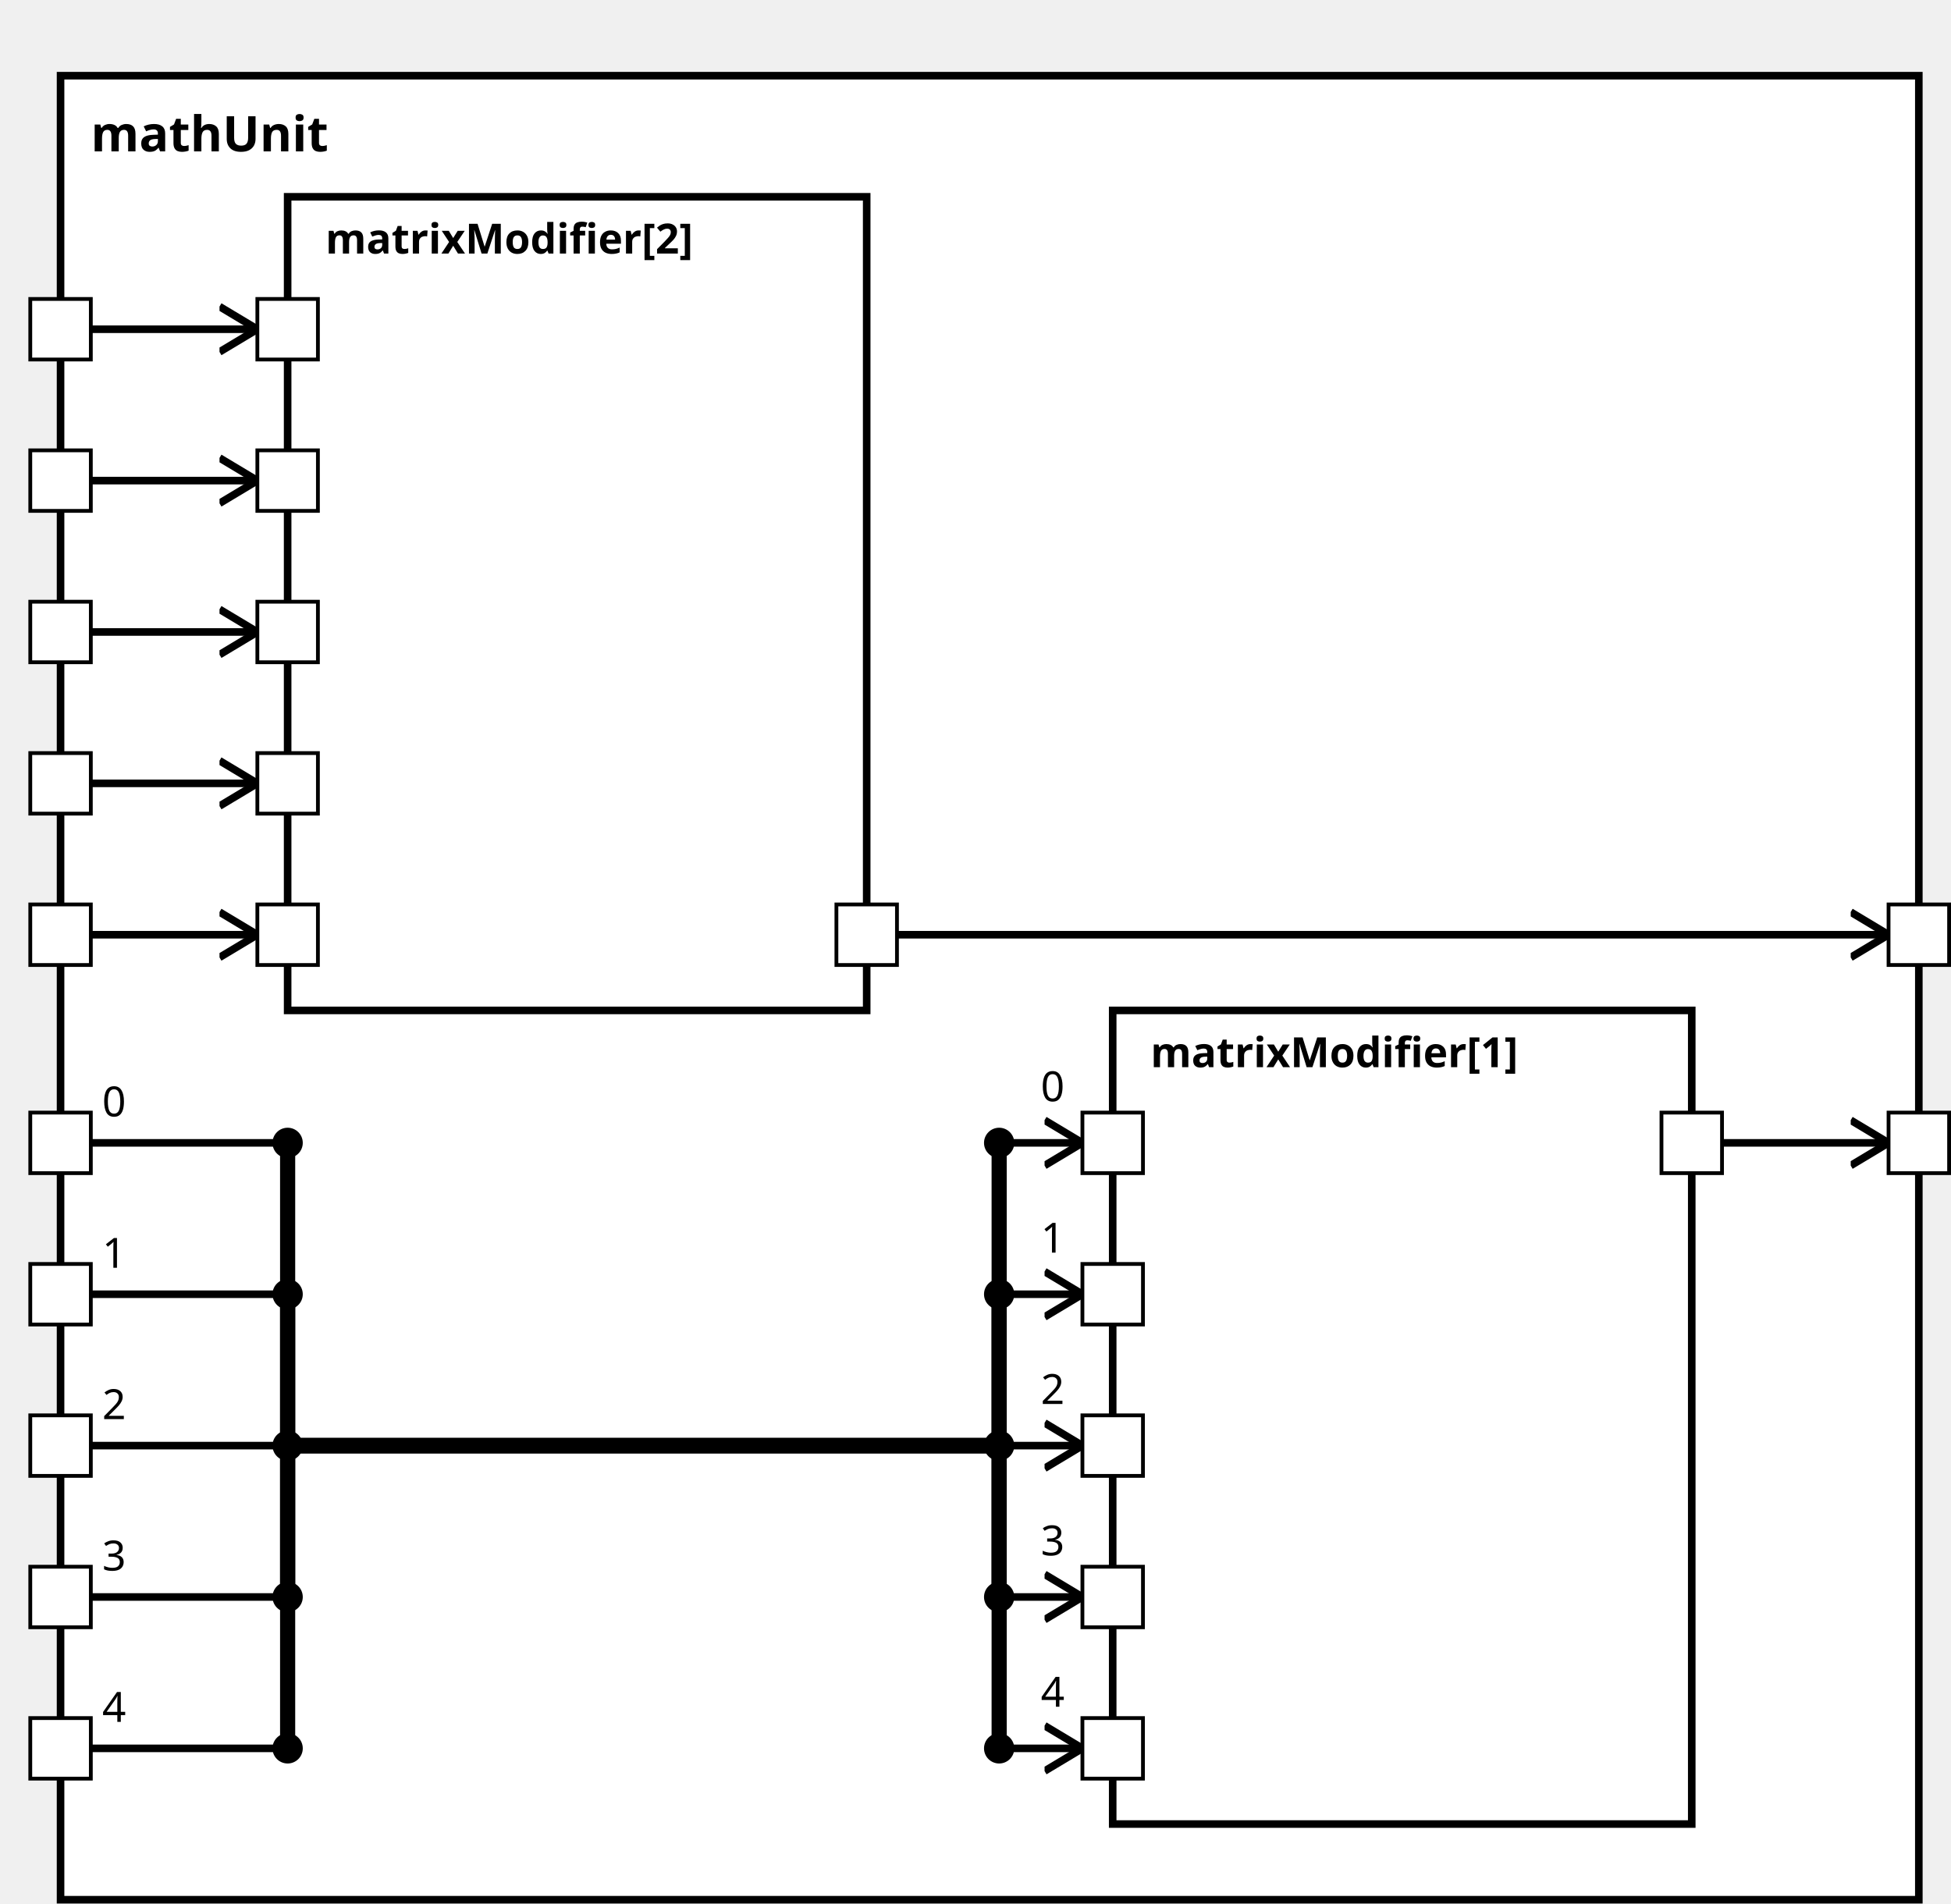
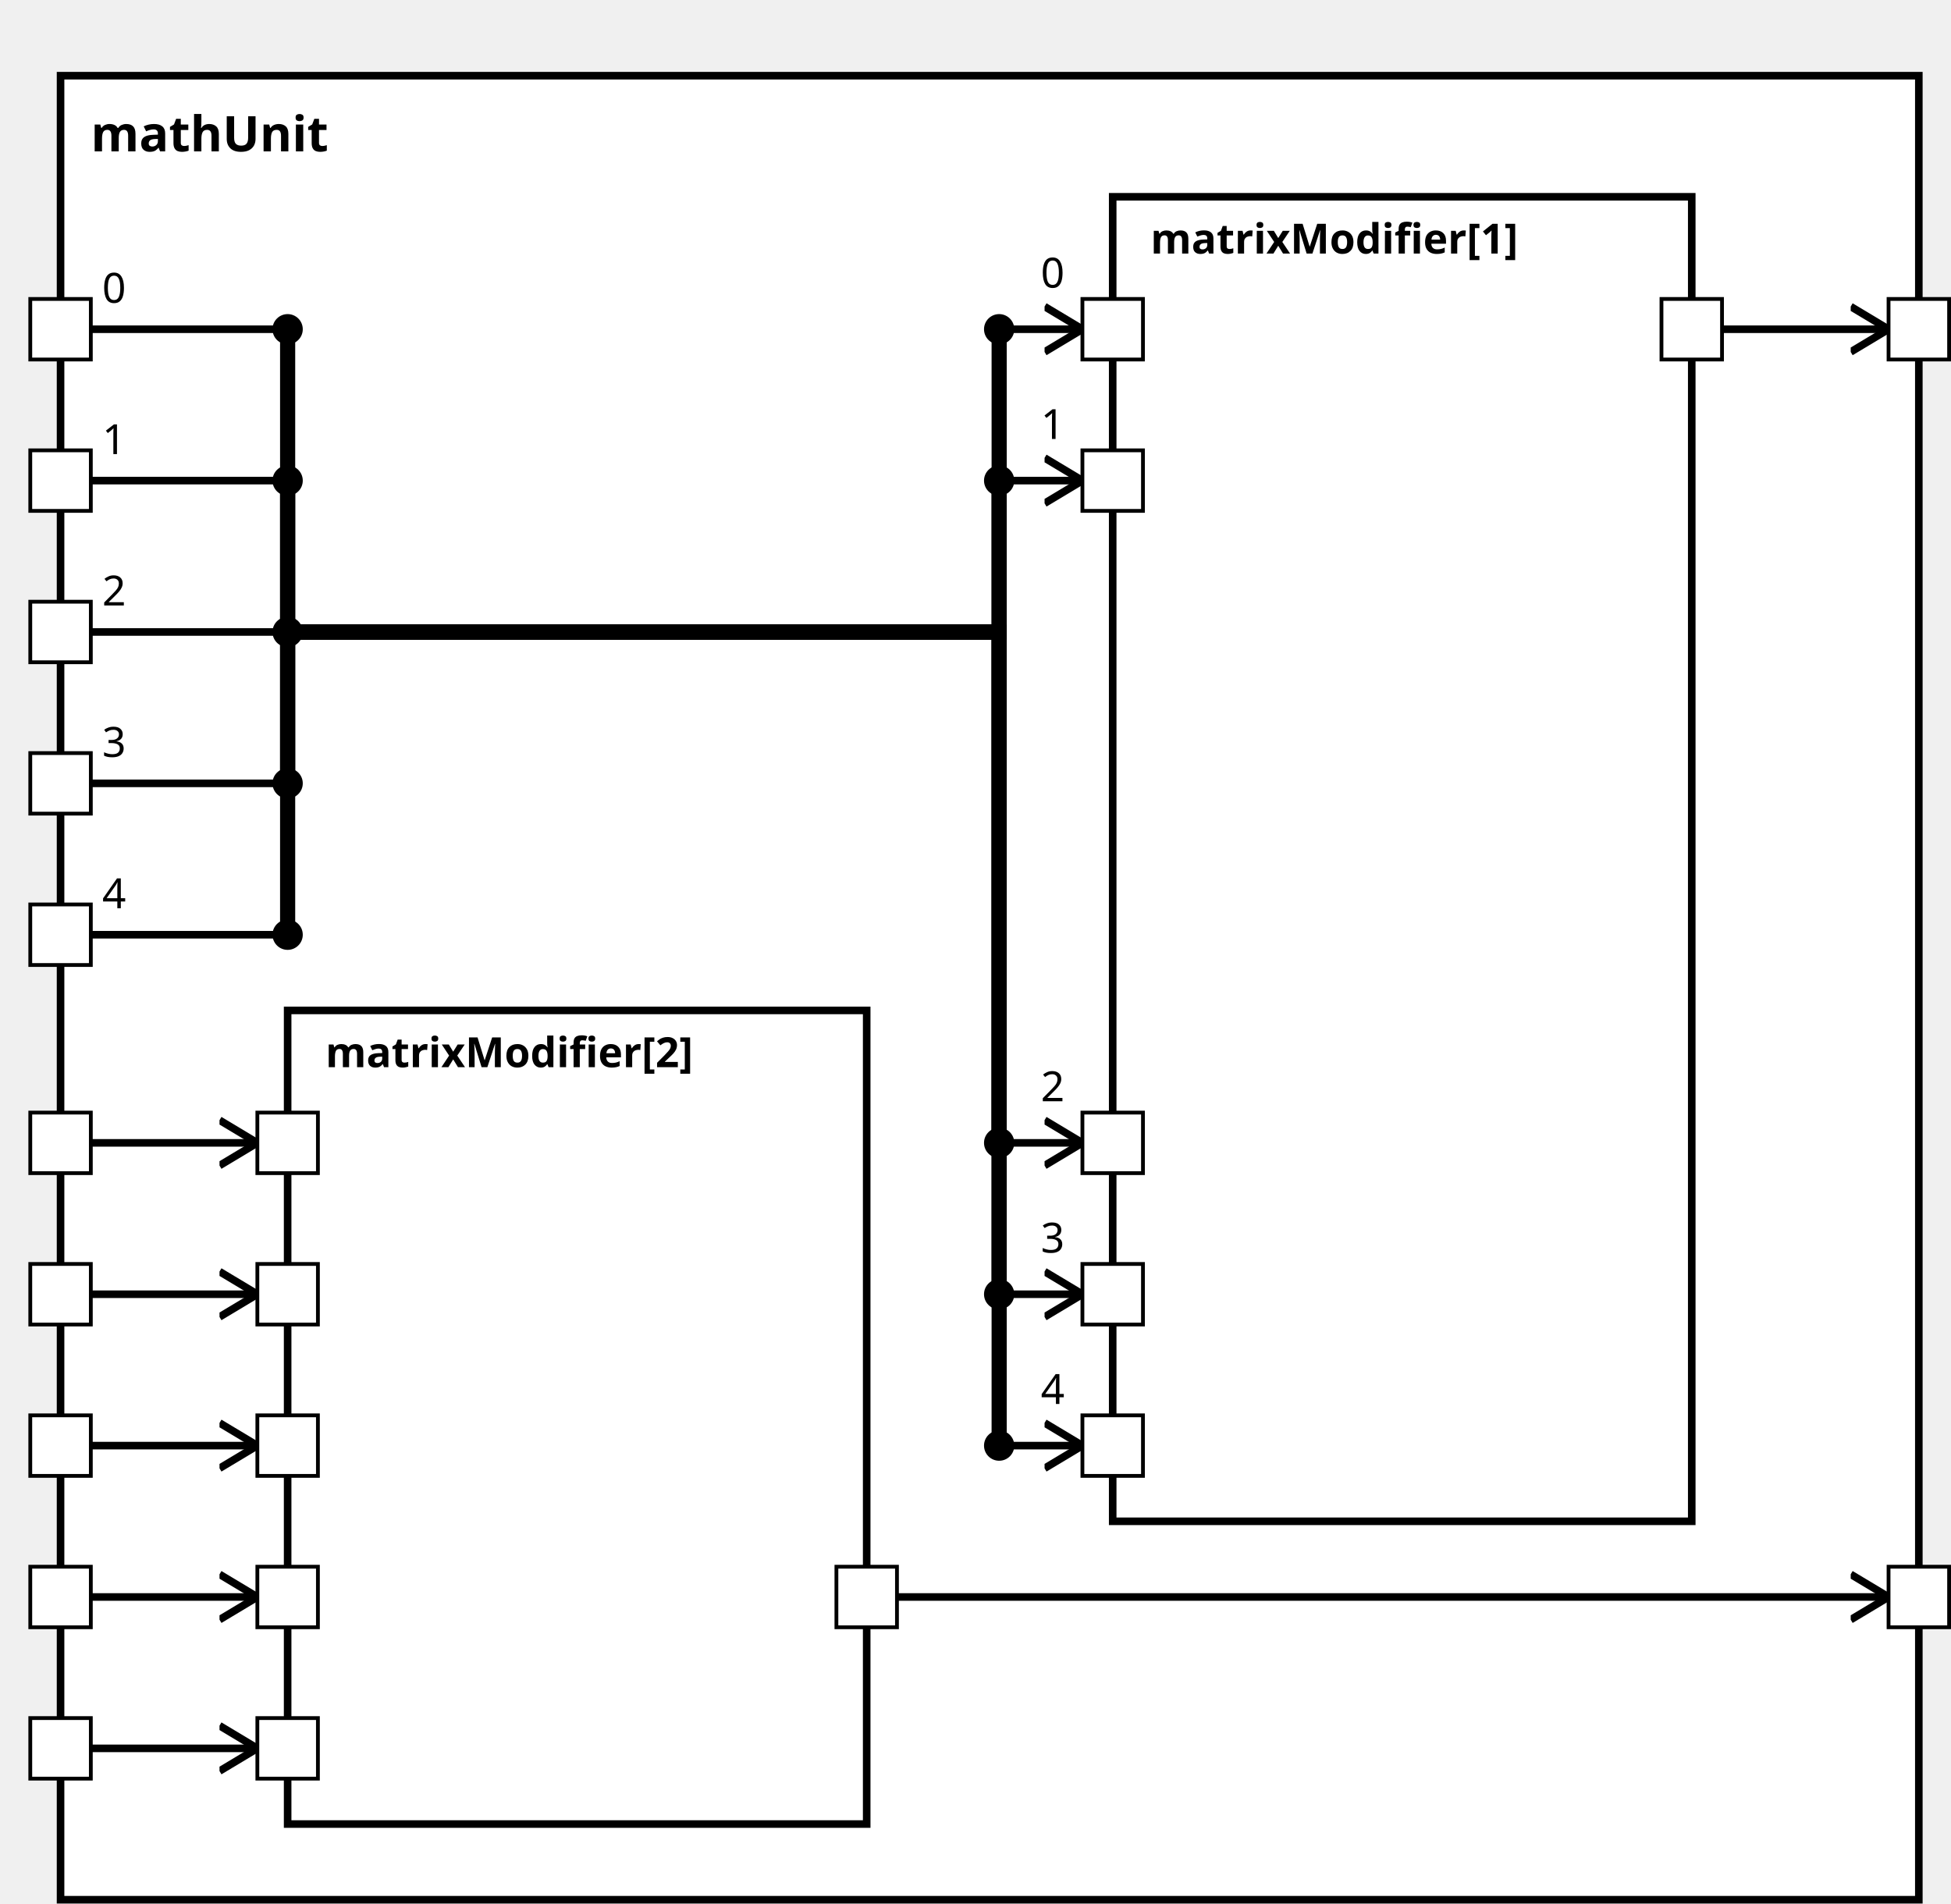
<svg xmlns="http://www.w3.org/2000/svg" xmlns:xlink="http://www.w3.org/1999/xlink" width="100%" height="100%" version="1.1">
  <svg version="1.1">
    <g transform="translate(16 20)">
      <rect id="42" width="491" height="482" style="fill:white;stroke:black;stroke-width:2;fill-opacity:1.0;stroke-opacity:1.0" />
      <text x="8" y="20" style="font-weight: bold" font-family="Verdana" font-size="13" fill="black">
            mathUnit
    </text>
    </g>
  </svg>
-   <g transform="translate(294 267)">
-     <rect data-name="paper.mathUnit.matrixModifier[1]" id="45" width="153" height="215" style="fill:white;stroke:black;stroke-width:2;fill-opacity:1.0;stroke-opacity:1.0" />
+   <g transform="translate(294 52)">
+     <rect data-name="paper.mathUnit.matrixModifier[1]" id="45" width="153" height="350" style="fill:white;stroke:black;stroke-width:2;fill-opacity:1.0;stroke-opacity:1.0" />
    <text x="10" y="15" alignment-baseline="middle" style="font-weight: bold" font-family="Verdana" font-size="11" fill="black">
    matrixModifier[1]
    </text>
  </g>
-   <g transform="translate(76 52)">
+   <g transform="translate(76 267)">
    <rect data-name="paper.mathUnit.matrixModifier[2]" id="44" width="153" height="215" style="fill:white;stroke:black;stroke-width:2;fill-opacity:1.0;stroke-opacity:1.0" />
    <text x="10" y="15" alignment-baseline="middle" style="font-weight: bold" font-family="Verdana" font-size="11" fill="black">
    matrixModifier[2]
    </text>
  </g>
  <defs>
    <marker id="0,0,0" markerWidth="13" markerHeight="13" refX="5" refY="5" orient="auto">
      <polyline points="0,2 5,5 0,8" style="fill:none; stroke:rgb(0,0,0);                     stroke-width:1" />
    </marker>
  </defs>
-   <line stroke-linecap="square" x1="455" y1="302" x2="499" y2="302" style="stroke:rgb(0, 0,0);             stroke-width:2;                 marker-end: url(#0,0,0)             " />
-   <line stroke-linecap="square" x1="237" y1="247" x2="499" y2="247" style="stroke:rgb(0, 0,0);             stroke-width:2;                 marker-end: url(#0,0,0)             " />
-   <line stroke-linecap="square" x1="24" y1="302" x2="76" y2="302" style="stroke:rgb(0, 0,0);             stroke-width:2; " />
-   <text x="27" y="295" alignment-baseline="middle" font-family="Verdana" font-size="11" fill="black">
+   <line stroke-linecap="square" x1="455" y1="87" x2="499" y2="87" style="stroke:rgb(0, 0,0);             stroke-width:2;                 marker-end: url(#0,0,0)             " />
+   <line stroke-linecap="square" x1="237" y1="422" x2="499" y2="422" style="stroke:rgb(0, 0,0);             stroke-width:2;                 marker-end: url(#0,0,0)             " />
+   <line stroke-linecap="square" x1="24" y1="87" x2="76" y2="87" style="stroke:rgb(0, 0,0);             stroke-width:2; " />
+   <text x="27" y="80" alignment-baseline="middle" font-family="Verdana" font-size="11" fill="black">
    0
    </text>
-   <line stroke-linecap="square" x1="76" y1="302" x2="76" y2="382" style="stroke:rgb(0, 0,0);             stroke-width:4; " />
-   <circle cx="76" cy="302" r="4" fill="black" />
-   <line stroke-linecap="square" x1="76" y1="382" x2="264" y2="382" style="stroke:rgb(0, 0,0);             stroke-width:4; " />
-   <line stroke-linecap="square" x1="264" y1="382" x2="264" y2="302" style="stroke:rgb(0, 0,0);             stroke-width:4; " />
+   <line stroke-linecap="square" x1="76" y1="87" x2="76" y2="167" style="stroke:rgb(0, 0,0);             stroke-width:4; " />
+   <circle cx="76" cy="87" r="4" fill="black" />
+   <line stroke-linecap="square" x1="76" y1="167" x2="264" y2="167" style="stroke:rgb(0, 0,0);             stroke-width:4; " />
+   <line stroke-linecap="square" x1="264" y1="167" x2="264" y2="87" style="stroke:rgb(0, 0,0);             stroke-width:4; " />
+   <line stroke-linecap="square" x1="264" y1="87" x2="286" y2="87" style="stroke:rgb(0, 0,0);             stroke-width:2;                 marker-end: url(#0,0,0)             " />
+   <text x="275" y="76" alignment-baseline="middle" font-family="Verdana" font-size="11" fill="black">
+     0
+     </text>
+   <circle cx="264" cy="87" r="4" fill="black" />
+   <line stroke-linecap="square" x1="24" y1="422" x2="68" y2="422" style="stroke:rgb(0, 0,0);             stroke-width:2;                 marker-end: url(#0,0,0)             " />
+   <line stroke-linecap="square" x1="24" y1="127" x2="76" y2="127" style="stroke:rgb(0, 0,0);             stroke-width:2; " />
+   <text x="27" y="120" alignment-baseline="middle" font-family="Verdana" font-size="11" fill="black">
+     1
+     </text>
+   <line stroke-linecap="square" x1="76" y1="127" x2="76" y2="167" style="stroke:rgb(0, 0,0);             stroke-width:4; " />
+   <circle cx="76" cy="127" r="4" fill="black" />
+   <line stroke-linecap="square" x1="76" y1="167" x2="264" y2="167" style="stroke:rgb(0, 0,0);             stroke-width:4; " />
+   <line stroke-linecap="square" x1="264" y1="167" x2="264" y2="127" style="stroke:rgb(0, 0,0);             stroke-width:4; " />
+   <line stroke-linecap="square" x1="264" y1="127" x2="286" y2="127" style="stroke:rgb(0, 0,0);             stroke-width:2;                 marker-end: url(#0,0,0)             " />
+   <text x="275" y="116" alignment-baseline="middle" font-family="Verdana" font-size="11" fill="black">
+     1
+     </text>
+   <circle cx="264" cy="127" r="4" fill="black" />
+   <line stroke-linecap="square" x1="24" y1="462" x2="68" y2="462" style="stroke:rgb(0, 0,0);             stroke-width:2;                 marker-end: url(#0,0,0)             " />
+   <line stroke-linecap="square" x1="24" y1="167" x2="76" y2="167" style="stroke:rgb(0, 0,0);             stroke-width:2; " />
+   <text x="27" y="160" alignment-baseline="middle" font-family="Verdana" font-size="11" fill="black">
+     2
+     </text>
+   <line stroke-linecap="square" x1="76" y1="167" x2="76" y2="167" style="stroke:rgb(0, 0,0);             stroke-width:4; " />
+   <circle cx="76" cy="167" r="4" fill="black" />
+   <line stroke-linecap="square" x1="76" y1="167" x2="264" y2="167" style="stroke:rgb(0, 0,0);             stroke-width:4; " />
+   <line stroke-linecap="square" x1="264" y1="167" x2="264" y2="302" style="stroke:rgb(0, 0,0);             stroke-width:4; " />
  <line stroke-linecap="square" x1="264" y1="302" x2="286" y2="302" style="stroke:rgb(0, 0,0);             stroke-width:2;                 marker-end: url(#0,0,0)             " />
  <text x="275" y="291" alignment-baseline="middle" font-family="Verdana" font-size="11" fill="black">
-     0
+     2
    </text>
  <circle cx="264" cy="302" r="4" fill="black" />
-   <line stroke-linecap="square" x1="24" y1="247" x2="68" y2="247" style="stroke:rgb(0, 0,0);             stroke-width:2;                 marker-end: url(#0,0,0)             " />
-   <line stroke-linecap="square" x1="24" y1="342" x2="76" y2="342" style="stroke:rgb(0, 0,0);             stroke-width:2; " />
-   <text x="27" y="335" alignment-baseline="middle" font-family="Verdana" font-size="11" fill="black">
-     1
+   <line stroke-linecap="square" x1="24" y1="302" x2="68" y2="302" style="stroke:rgb(0, 0,0);             stroke-width:2;                 marker-end: url(#0,0,0)             " />
+   <line stroke-linecap="square" x1="24" y1="207" x2="76" y2="207" style="stroke:rgb(0, 0,0);             stroke-width:2; " />
+   <text x="27" y="200" alignment-baseline="middle" font-family="Verdana" font-size="11" fill="black">
+     3
    </text>
-   <line stroke-linecap="square" x1="76" y1="342" x2="76" y2="382" style="stroke:rgb(0, 0,0);             stroke-width:4; " />
-   <circle cx="76" cy="342" r="4" fill="black" />
-   <line stroke-linecap="square" x1="76" y1="382" x2="264" y2="382" style="stroke:rgb(0, 0,0);             stroke-width:4; " />
-   <line stroke-linecap="square" x1="264" y1="382" x2="264" y2="342" style="stroke:rgb(0, 0,0);             stroke-width:4; " />
+   <line stroke-linecap="square" x1="76" y1="207" x2="76" y2="167" style="stroke:rgb(0, 0,0);             stroke-width:4; " />
+   <circle cx="76" cy="207" r="4" fill="black" />
+   <line stroke-linecap="square" x1="76" y1="167" x2="264" y2="167" style="stroke:rgb(0, 0,0);             stroke-width:4; " />
+   <line stroke-linecap="square" x1="264" y1="167" x2="264" y2="342" style="stroke:rgb(0, 0,0);             stroke-width:4; " />
  <line stroke-linecap="square" x1="264" y1="342" x2="286" y2="342" style="stroke:rgb(0, 0,0);             stroke-width:2;                 marker-end: url(#0,0,0)             " />
  <text x="275" y="331" alignment-baseline="middle" font-family="Verdana" font-size="11" fill="black">
-     1
+     3
    </text>
  <circle cx="264" cy="342" r="4" fill="black" />
-   <line stroke-linecap="square" x1="24" y1="87" x2="68" y2="87" style="stroke:rgb(0, 0,0);             stroke-width:2;                 marker-end: url(#0,0,0)             " />
-   <line stroke-linecap="square" x1="24" y1="382" x2="76" y2="382" style="stroke:rgb(0, 0,0);             stroke-width:2; " />
-   <text x="27" y="375" alignment-baseline="middle" font-family="Verdana" font-size="11" fill="black">
-     2
+   <line stroke-linecap="square" x1="24" y1="342" x2="68" y2="342" style="stroke:rgb(0, 0,0);             stroke-width:2;                 marker-end: url(#0,0,0)             " />
+   <line stroke-linecap="square" x1="24" y1="247" x2="76" y2="247" style="stroke:rgb(0, 0,0);             stroke-width:2; " />
+   <text x="27" y="240" alignment-baseline="middle" font-family="Verdana" font-size="11" fill="black">
+     4
    </text>
-   <line stroke-linecap="square" x1="76" y1="382" x2="76" y2="382" style="stroke:rgb(0, 0,0);             stroke-width:4; " />
-   <circle cx="76" cy="382" r="4" fill="black" />
-   <line stroke-linecap="square" x1="76" y1="382" x2="264" y2="382" style="stroke:rgb(0, 0,0);             stroke-width:4; " />
-   <line stroke-linecap="square" x1="264" y1="382" x2="264" y2="382" style="stroke:rgb(0, 0,0);             stroke-width:4; " />
+   <line stroke-linecap="square" x1="76" y1="247" x2="76" y2="167" style="stroke:rgb(0, 0,0);             stroke-width:4; " />
+   <circle cx="76" cy="247" r="4" fill="black" />
+   <line stroke-linecap="square" x1="76" y1="167" x2="264" y2="167" style="stroke:rgb(0, 0,0);             stroke-width:4; " />
+   <line stroke-linecap="square" x1="264" y1="167" x2="264" y2="382" style="stroke:rgb(0, 0,0);             stroke-width:4; " />
  <line stroke-linecap="square" x1="264" y1="382" x2="286" y2="382" style="stroke:rgb(0, 0,0);             stroke-width:2;                 marker-end: url(#0,0,0)             " />
  <text x="275" y="371" alignment-baseline="middle" font-family="Verdana" font-size="11" fill="black">
-     2
+     4
    </text>
  <circle cx="264" cy="382" r="4" fill="black" />
-   <line stroke-linecap="square" x1="24" y1="127" x2="68" y2="127" style="stroke:rgb(0, 0,0);             stroke-width:2;                 marker-end: url(#0,0,0)             " />
-   <line stroke-linecap="square" x1="24" y1="422" x2="76" y2="422" style="stroke:rgb(0, 0,0);             stroke-width:2; " />
-   <text x="27" y="415" alignment-baseline="middle" font-family="Verdana" font-size="11" fill="black">
-     3
-     </text>
-   <line stroke-linecap="square" x1="76" y1="422" x2="76" y2="382" style="stroke:rgb(0, 0,0);             stroke-width:4; " />
-   <circle cx="76" cy="422" r="4" fill="black" />
-   <line stroke-linecap="square" x1="76" y1="382" x2="264" y2="382" style="stroke:rgb(0, 0,0);             stroke-width:4; " />
-   <line stroke-linecap="square" x1="264" y1="382" x2="264" y2="422" style="stroke:rgb(0, 0,0);             stroke-width:4; " />
-   <line stroke-linecap="square" x1="264" y1="422" x2="286" y2="422" style="stroke:rgb(0, 0,0);             stroke-width:2;                 marker-end: url(#0,0,0)             " />
-   <text x="275" y="411" alignment-baseline="middle" font-family="Verdana" font-size="11" fill="black">
-     3
-     </text>
-   <circle cx="264" cy="422" r="4" fill="black" />
-   <line stroke-linecap="square" x1="24" y1="167" x2="68" y2="167" style="stroke:rgb(0, 0,0);             stroke-width:2;                 marker-end: url(#0,0,0)             " />
-   <line stroke-linecap="square" x1="24" y1="462" x2="76" y2="462" style="stroke:rgb(0, 0,0);             stroke-width:2; " />
-   <text x="27" y="455" alignment-baseline="middle" font-family="Verdana" font-size="11" fill="black">
-     4
-     </text>
-   <line stroke-linecap="square" x1="76" y1="462" x2="76" y2="382" style="stroke:rgb(0, 0,0);             stroke-width:4; " />
-   <circle cx="76" cy="462" r="4" fill="black" />
-   <line stroke-linecap="square" x1="76" y1="382" x2="264" y2="382" style="stroke:rgb(0, 0,0);             stroke-width:4; " />
-   <line stroke-linecap="square" x1="264" y1="382" x2="264" y2="462" style="stroke:rgb(0, 0,0);             stroke-width:4; " />
-   <line stroke-linecap="square" x1="264" y1="462" x2="286" y2="462" style="stroke:rgb(0, 0,0);             stroke-width:2;                 marker-end: url(#0,0,0)             " />
-   <text x="275" y="451" alignment-baseline="middle" font-family="Verdana" font-size="11" fill="black">
-     4
-     </text>
-   <circle cx="264" cy="462" r="4" fill="black" />
-   <line stroke-linecap="square" x1="24" y1="207" x2="68" y2="207" style="stroke:rgb(0, 0,0);             stroke-width:2;                 marker-end: url(#0,0,0)             " />
+   <line stroke-linecap="square" x1="24" y1="382" x2="68" y2="382" style="stroke:rgb(0, 0,0);             stroke-width:2;                 marker-end: url(#0,0,0)             " />
  <defs>
    <rect id="port" x="0" y="0" width="16" height="16" style="fill:white;stroke:rgb(0,0,0);stroke-width:1;fill-opacity:1.0;stroke-opacity:1.0" />
  </defs>
+   <use x="8" y="79" xlink:href="#port" />
+   <text text-anchor="end" alignment-baseline="middle" x="4" y="89" transform="rotate(0,4,89)" style="font-weight: regular" font-family="Verdana" font-size="9" fill="black">
+ 
+ </text>
+   <use x="8" y="414" xlink:href="#port" />
+   <text text-anchor="end" alignment-baseline="middle" x="4" y="424" transform="rotate(0,4,424)" style="font-weight: regular" font-family="Verdana" font-size="9" fill="black">
+ 
+ </text>
+   <use x="8" y="119" xlink:href="#port" />
+   <text text-anchor="end" alignment-baseline="middle" x="4" y="129" transform="rotate(0,4,129)" style="font-weight: regular" font-family="Verdana" font-size="9" fill="black">
+ 
+ </text>
+   <use x="8" y="454" xlink:href="#port" />
+   <text text-anchor="end" alignment-baseline="middle" x="4" y="464" transform="rotate(0,4,464)" style="font-weight: regular" font-family="Verdana" font-size="9" fill="black">
+ 
+ </text>
+   <use x="8" y="159" xlink:href="#port" />
+   <text text-anchor="end" alignment-baseline="middle" x="4" y="169" transform="rotate(0,4,169)" style="font-weight: regular" font-family="Verdana" font-size="9" fill="black">
+ 
+ </text>
  <use x="8" y="294" xlink:href="#port" />
  <text text-anchor="end" alignment-baseline="middle" x="4" y="304" transform="rotate(0,4,304)" style="font-weight: regular" font-family="Verdana" font-size="9" fill="black">
+ 
+ </text>
+   <use x="8" y="199" xlink:href="#port" />
+   <text text-anchor="end" alignment-baseline="middle" x="4" y="209" transform="rotate(0,4,209)" style="font-weight: regular" font-family="Verdana" font-size="9" fill="black">
+ 
+ </text>
+   <use x="8" y="334" xlink:href="#port" />
+   <text text-anchor="end" alignment-baseline="middle" x="4" y="344" transform="rotate(0,4,344)" style="font-weight: regular" font-family="Verdana" font-size="9" fill="black">

</text>
  <use x="8" y="239" xlink:href="#port" />
  <text text-anchor="end" alignment-baseline="middle" x="4" y="249" transform="rotate(0,4,249)" style="font-weight: regular" font-family="Verdana" font-size="9" fill="black">

</text>
-   <use x="8" y="334" xlink:href="#port" />
-   <text text-anchor="end" alignment-baseline="middle" x="4" y="344" transform="rotate(0,4,344)" style="font-weight: regular" font-family="Verdana" font-size="9" fill="black">
- 
- </text>
-   <use x="8" y="79" xlink:href="#port" />
-   <text text-anchor="end" alignment-baseline="middle" x="4" y="89" transform="rotate(0,4,89)" style="font-weight: regular" font-family="Verdana" font-size="9" fill="black">
- 
- </text>
  <use x="8" y="374" xlink:href="#port" />
  <text text-anchor="end" alignment-baseline="middle" x="4" y="384" transform="rotate(0,4,384)" style="font-weight: regular" font-family="Verdana" font-size="9" fill="black">

</text>
-   <use x="8" y="119" xlink:href="#port" />
-   <text text-anchor="end" alignment-baseline="middle" x="4" y="129" transform="rotate(0,4,129)" style="font-weight: regular" font-family="Verdana" font-size="9" fill="black">
+   <use x="499" y="79" xlink:href="#port" />
+   <text text-anchor="start" alignment-baseline="middle" x="519" y="89" transform="rotate(0,519,89)" style="font-weight: regular" font-family="Verdana" font-size="9" fill="black">

</text>
-   <use x="8" y="414" xlink:href="#port" />
-   <text text-anchor="end" alignment-baseline="middle" x="4" y="424" transform="rotate(0,4,424)" style="font-weight: regular" font-family="Verdana" font-size="9" fill="black">
+   <use x="499" y="414" xlink:href="#port" />
+   <text text-anchor="start" alignment-baseline="middle" x="519" y="424" transform="rotate(0,519,424)" style="font-weight: regular" font-family="Verdana" font-size="9" fill="black">

</text>
-   <use x="8" y="159" xlink:href="#port" />
-   <text text-anchor="end" alignment-baseline="middle" x="4" y="169" transform="rotate(0,4,169)" style="font-weight: regular" font-family="Verdana" font-size="9" fill="black">
+   <use x="286" y="79" xlink:href="#port" />
+   <text text-anchor="start" alignment-baseline="middle" x="305" y="89" transform="rotate(0,305,89)" style="font-weight: regular" font-family="Verdana" font-size="9" fill="black">

</text>
-   <use x="8" y="454" xlink:href="#port" />
-   <text text-anchor="end" alignment-baseline="middle" x="4" y="464" transform="rotate(0,4,464)" style="font-weight: regular" font-family="Verdana" font-size="9" fill="black">
- 
- </text>
-   <use x="8" y="199" xlink:href="#port" />
-   <text text-anchor="end" alignment-baseline="middle" x="4" y="209" transform="rotate(0,4,209)" style="font-weight: regular" font-family="Verdana" font-size="9" fill="black">
- 
- </text>
-   <use x="499" y="294" xlink:href="#port" />
-   <text text-anchor="start" alignment-baseline="middle" x="519" y="304" transform="rotate(0,519,304)" style="font-weight: regular" font-family="Verdana" font-size="9" fill="black">
- 
- </text>
-   <use x="499" y="239" xlink:href="#port" />
-   <text text-anchor="start" alignment-baseline="middle" x="519" y="249" transform="rotate(0,519,249)" style="font-weight: regular" font-family="Verdana" font-size="9" fill="black">
+   <use x="286" y="119" xlink:href="#port" />
+   <text text-anchor="start" alignment-baseline="middle" x="305" y="129" transform="rotate(0,305,129)" style="font-weight: regular" font-family="Verdana" font-size="9" fill="black">

</text>
  <use x="286" y="294" xlink:href="#port" />
  <text text-anchor="start" alignment-baseline="middle" x="305" y="304" transform="rotate(0,305,304)" style="font-weight: regular" font-family="Verdana" font-size="9" fill="black">

</text>
  <use x="286" y="334" xlink:href="#port" />
  <text text-anchor="start" alignment-baseline="middle" x="305" y="344" transform="rotate(0,305,344)" style="font-weight: regular" font-family="Verdana" font-size="9" fill="black">

</text>
  <use x="286" y="374" xlink:href="#port" />
  <text text-anchor="start" alignment-baseline="middle" x="305" y="384" transform="rotate(0,305,384)" style="font-weight: regular" font-family="Verdana" font-size="9" fill="black">

</text>
-   <use x="286" y="414" xlink:href="#port" />
-   <text text-anchor="start" alignment-baseline="middle" x="305" y="424" transform="rotate(0,305,424)" style="font-weight: regular" font-family="Verdana" font-size="9" fill="black">
+   <use x="439" y="79" xlink:href="#port" />
+   <text text-anchor="end" alignment-baseline="middle" x="436" y="89" transform="rotate(0,436,89)" style="font-weight: regular" font-family="Verdana" font-size="9" fill="black">

</text>
-   <use x="286" y="454" xlink:href="#port" />
-   <text text-anchor="start" alignment-baseline="middle" x="305" y="464" transform="rotate(0,305,464)" style="font-weight: regular" font-family="Verdana" font-size="9" fill="black">
+   <use x="68" y="414" xlink:href="#port" />
+   <text text-anchor="start" alignment-baseline="middle" x="87" y="424" transform="rotate(0,87,424)" style="font-weight: regular" font-family="Verdana" font-size="9" fill="black">

</text>
-   <use x="439" y="294" xlink:href="#port" />
-   <text text-anchor="end" alignment-baseline="middle" x="436" y="304" transform="rotate(0,436,304)" style="font-weight: regular" font-family="Verdana" font-size="9" fill="black">
+   <use x="68" y="454" xlink:href="#port" />
+   <text text-anchor="start" alignment-baseline="middle" x="87" y="464" transform="rotate(0,87,464)" style="font-weight: regular" font-family="Verdana" font-size="9" fill="black">

</text>
-   <use x="68" y="239" xlink:href="#port" />
-   <text text-anchor="start" alignment-baseline="middle" x="87" y="249" transform="rotate(0,87,249)" style="font-weight: regular" font-family="Verdana" font-size="9" fill="black">
+   <use x="68" y="294" xlink:href="#port" />
+   <text text-anchor="start" alignment-baseline="middle" x="87" y="304" transform="rotate(0,87,304)" style="font-weight: regular" font-family="Verdana" font-size="9" fill="black">

</text>
-   <use x="68" y="79" xlink:href="#port" />
-   <text text-anchor="start" alignment-baseline="middle" x="87" y="89" transform="rotate(0,87,89)" style="font-weight: regular" font-family="Verdana" font-size="9" fill="black">
+   <use x="68" y="334" xlink:href="#port" />
+   <text text-anchor="start" alignment-baseline="middle" x="87" y="344" transform="rotate(0,87,344)" style="font-weight: regular" font-family="Verdana" font-size="9" fill="black">

</text>
-   <use x="68" y="119" xlink:href="#port" />
-   <text text-anchor="start" alignment-baseline="middle" x="87" y="129" transform="rotate(0,87,129)" style="font-weight: regular" font-family="Verdana" font-size="9" fill="black">
+   <use x="68" y="374" xlink:href="#port" />
+   <text text-anchor="start" alignment-baseline="middle" x="87" y="384" transform="rotate(0,87,384)" style="font-weight: regular" font-family="Verdana" font-size="9" fill="black">

</text>
-   <use x="68" y="159" xlink:href="#port" />
-   <text text-anchor="start" alignment-baseline="middle" x="87" y="169" transform="rotate(0,87,169)" style="font-weight: regular" font-family="Verdana" font-size="9" fill="black">
- 
- </text>
-   <use x="68" y="199" xlink:href="#port" />
-   <text text-anchor="start" alignment-baseline="middle" x="87" y="209" transform="rotate(0,87,209)" style="font-weight: regular" font-family="Verdana" font-size="9" fill="black">
- 
- </text>
-   <use x="221" y="239" xlink:href="#port" />
-   <text text-anchor="end" alignment-baseline="middle" x="218" y="249" transform="rotate(0,218,249)" style="font-weight: regular" font-family="Verdana" font-size="9" fill="black">
+   <use x="221" y="414" xlink:href="#port" />
+   <text text-anchor="end" alignment-baseline="middle" x="218" y="424" transform="rotate(0,218,424)" style="font-weight: regular" font-family="Verdana" font-size="9" fill="black">

</text>
</svg>
